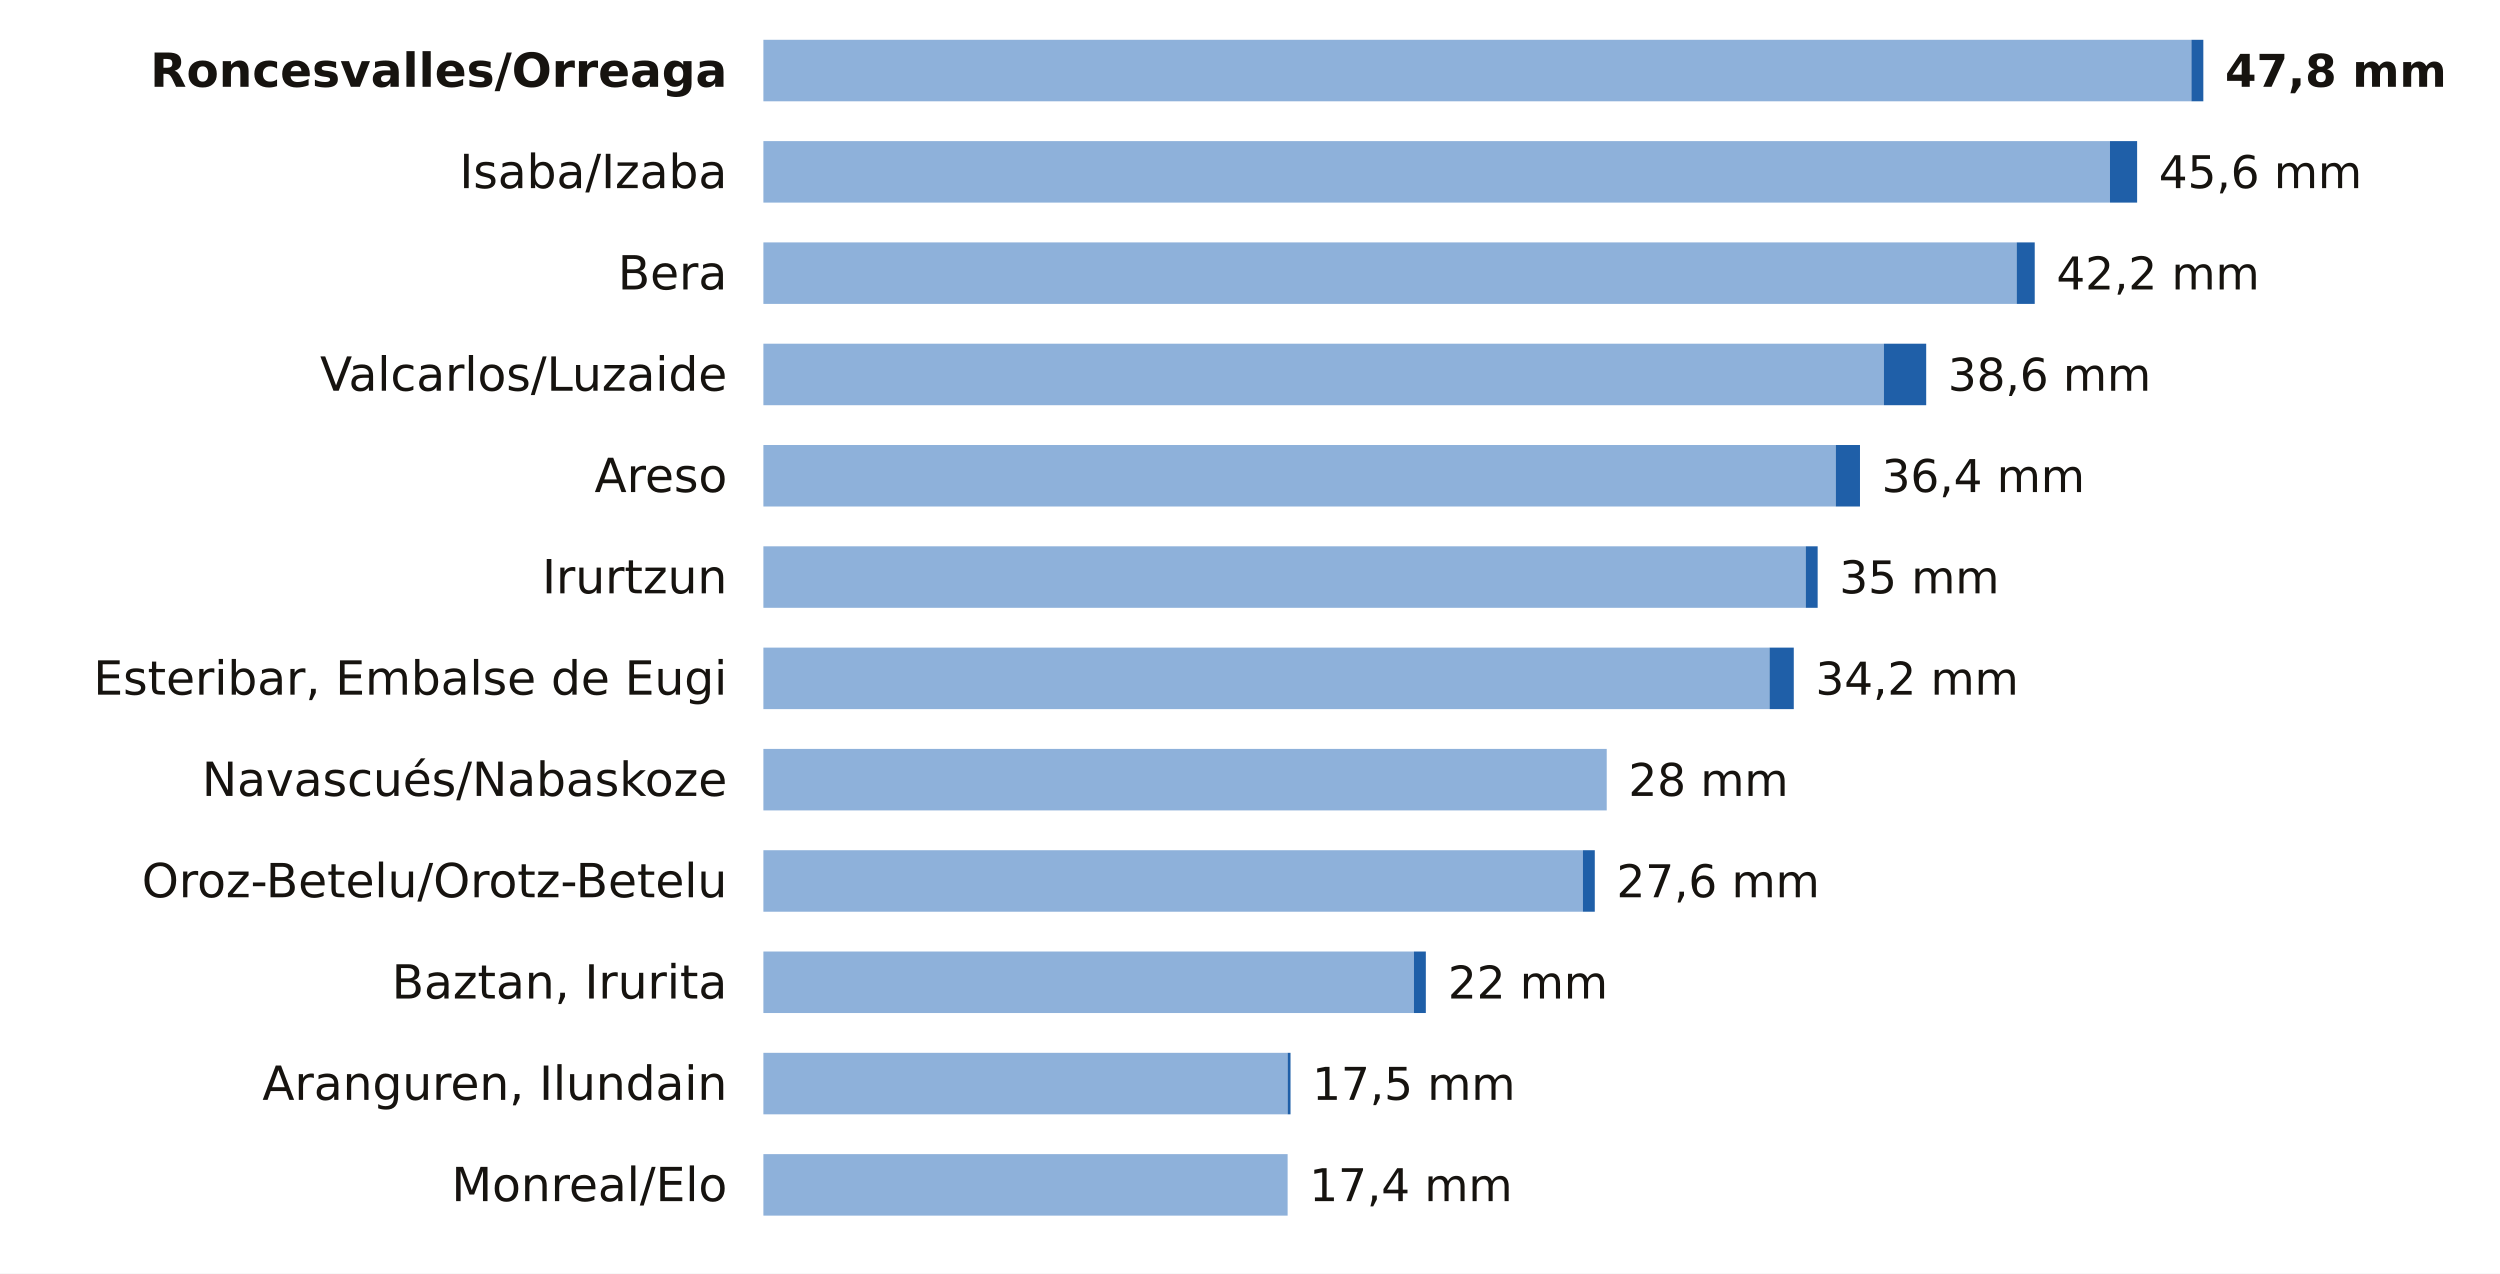
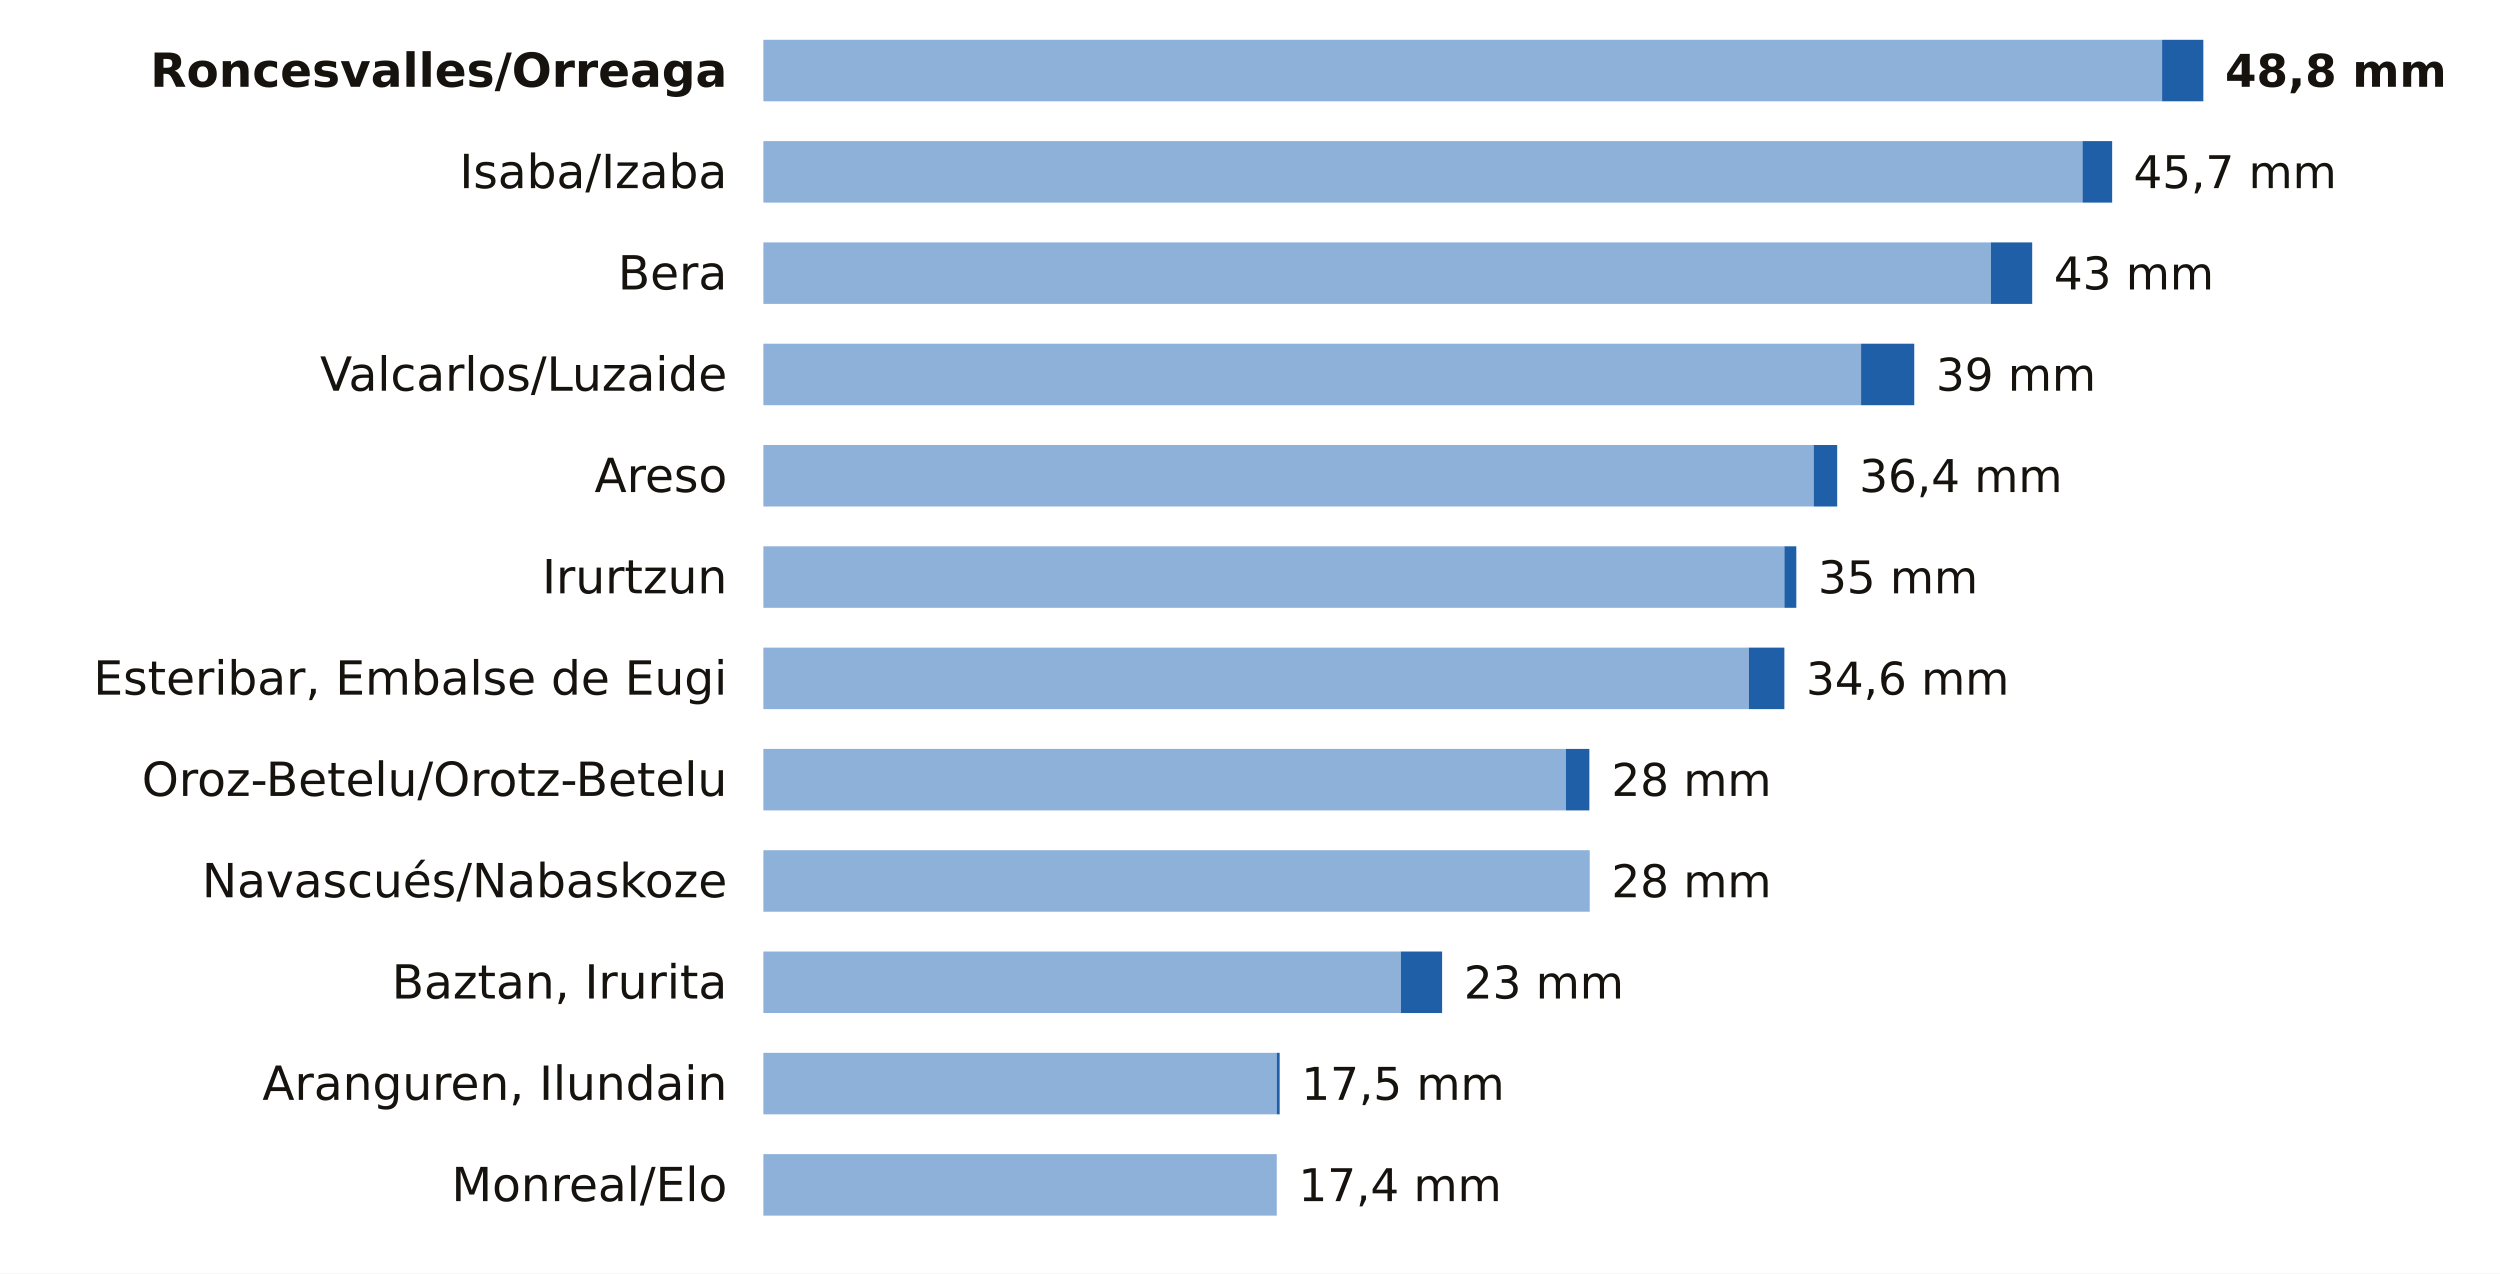
<svg xmlns="http://www.w3.org/2000/svg" viewBox="0 0 691 352" width="691" height="352" role="img" aria-label="La lluvia de los últimos 7 días en las estaciones de AEMET de Navarra">
  <rect width="691" height="352" fill="#FFFFFF" />
  <text x="201.0" y="24.0" font-size="13" fill="#16130F" text-anchor="end" font-weight="600" font-family="Public Sans, DejaVu Sans, Arial, sans-serif">Roncesvalles/Orreaga</text>
-   <rect x="211" y="11" width="394.7" height="17" fill="#8EB1DA" />
-   <rect x="605.7" y="11" width="3.3" height="17" fill="#1F5FA8" />
-   <text x="615.0" y="24.0" font-size="12.5" fill="#16130F" text-anchor="start" font-weight="700" font-family="Public Sans, DejaVu Sans, Arial, sans-serif">47,8 mm</text>
+   <rect x="211" y="11" width="386.6" height="17" fill="#8EB1DA" />
+   <rect x="597.6" y="11" width="11.4" height="17" fill="#1F5FA8" />
+   <text x="615.0" y="24.0" font-size="12.5" fill="#16130F" text-anchor="start" font-weight="700" font-family="Public Sans, DejaVu Sans, Arial, sans-serif">48,8 mm</text>
  <text x="201.0" y="52.0" font-size="13" fill="#16130F" text-anchor="end" font-weight="400" font-family="Public Sans, DejaVu Sans, Arial, sans-serif">Isaba/Izaba</text>
-   <rect x="211" y="39" width="372.2" height="17" fill="#8EB1DA" />
-   <rect x="583.2" y="39" width="7.5" height="17" fill="#1F5FA8" />
-   <text x="596.7" y="52.0" font-size="12.5" fill="#16130F" text-anchor="start" font-weight="500" font-family="Public Sans, DejaVu Sans, Arial, sans-serif">45,6 mm</text>
+   <rect x="211" y="39" width="364.6" height="17" fill="#8EB1DA" />
+   <rect x="575.6" y="39" width="8.2" height="17" fill="#1F5FA8" />
+   <text x="589.7" y="52.0" font-size="12.5" fill="#16130F" text-anchor="start" font-weight="500" font-family="Public Sans, DejaVu Sans, Arial, sans-serif">45,7 mm</text>
  <text x="201.0" y="80.0" font-size="13" fill="#16130F" text-anchor="end" font-weight="400" font-family="Public Sans, DejaVu Sans, Arial, sans-serif">Bera</text>
-   <rect x="211" y="67" width="346.4" height="17" fill="#8EB1DA" />
-   <rect x="557.4" y="67" width="5.0" height="17" fill="#1F5FA8" />
-   <text x="568.4" y="80.0" font-size="12.5" fill="#16130F" text-anchor="start" font-weight="500" font-family="Public Sans, DejaVu Sans, Arial, sans-serif">42,2 mm</text>
+   <rect x="211" y="67" width="339.3" height="17" fill="#8EB1DA" />
+   <rect x="550.3" y="67" width="11.4" height="17" fill="#1F5FA8" />
+   <text x="567.7" y="80.0" font-size="12.5" fill="#16130F" text-anchor="start" font-weight="500" font-family="Public Sans, DejaVu Sans, Arial, sans-serif">43 mm</text>
  <text x="201.0" y="108.0" font-size="13" fill="#16130F" text-anchor="end" font-weight="400" font-family="Public Sans, DejaVu Sans, Arial, sans-serif">Valcarlos/Luzaide</text>
-   <rect x="211" y="95" width="309.7" height="17" fill="#8EB1DA" />
-   <rect x="520.7" y="95" width="11.7" height="17" fill="#1F5FA8" />
-   <text x="538.4" y="108.0" font-size="12.5" fill="#16130F" text-anchor="start" font-weight="500" font-family="Public Sans, DejaVu Sans, Arial, sans-serif">38,6 mm</text>
+   <rect x="211" y="95" width="303.4" height="17" fill="#8EB1DA" />
+   <rect x="514.4" y="95" width="14.7" height="17" fill="#1F5FA8" />
+   <text x="535.1" y="108.0" font-size="12.5" fill="#16130F" text-anchor="start" font-weight="500" font-family="Public Sans, DejaVu Sans, Arial, sans-serif">39 mm</text>
  <text x="201.0" y="136.0" font-size="13" fill="#16130F" text-anchor="end" font-weight="400" font-family="Public Sans, DejaVu Sans, Arial, sans-serif">Areso</text>
-   <rect x="211" y="123" width="296.4" height="17" fill="#8EB1DA" />
-   <rect x="507.4" y="123" width="6.7" height="17" fill="#1F5FA8" />
-   <text x="520.1" y="136.0" font-size="12.5" fill="#16130F" text-anchor="start" font-weight="500" font-family="Public Sans, DejaVu Sans, Arial, sans-serif">36,4 mm</text>
+   <rect x="211" y="123" width="290.3" height="17" fill="#8EB1DA" />
+   <rect x="501.3" y="123" width="6.5" height="17" fill="#1F5FA8" />
+   <text x="513.9" y="136.0" font-size="12.5" fill="#16130F" text-anchor="start" font-weight="500" font-family="Public Sans, DejaVu Sans, Arial, sans-serif">36,4 mm</text>
  <text x="201.0" y="164.0" font-size="13" fill="#16130F" text-anchor="end" font-weight="400" font-family="Public Sans, DejaVu Sans, Arial, sans-serif">Irurtzun</text>
-   <rect x="211" y="151" width="288.1" height="17" fill="#8EB1DA" />
-   <rect x="499.1" y="151" width="3.3" height="17" fill="#1F5FA8" />
-   <text x="508.4" y="164.0" font-size="12.5" fill="#16130F" text-anchor="start" font-weight="500" font-family="Public Sans, DejaVu Sans, Arial, sans-serif">35 mm</text>
+   <rect x="211" y="151" width="282.2" height="17" fill="#8EB1DA" />
+   <rect x="493.2" y="151" width="3.3" height="17" fill="#1F5FA8" />
+   <text x="502.5" y="164.0" font-size="12.5" fill="#16130F" text-anchor="start" font-weight="500" font-family="Public Sans, DejaVu Sans, Arial, sans-serif">35 mm</text>
  <text x="201.0" y="192.0" font-size="13" fill="#16130F" text-anchor="end" font-weight="400" font-family="Public Sans, DejaVu Sans, Arial, sans-serif">Esteribar, Embalse de Eugi</text>
-   <rect x="211" y="179" width="278.1" height="17" fill="#8EB1DA" />
-   <rect x="489.1" y="179" width="6.7" height="17" fill="#1F5FA8" />
-   <text x="501.8" y="192.0" font-size="12.5" fill="#16130F" text-anchor="start" font-weight="500" font-family="Public Sans, DejaVu Sans, Arial, sans-serif">34,2 mm</text>
-   <text x="201.0" y="220.0" font-size="13" fill="#16130F" text-anchor="end" font-weight="400" font-family="Public Sans, DejaVu Sans, Arial, sans-serif">Navascués/Nabaskoze</text>
-   <rect x="211" y="207" width="233.1" height="17" fill="#8EB1DA" />
-   <text x="450.1" y="220.0" font-size="12.5" fill="#16130F" text-anchor="start" font-weight="500" font-family="Public Sans, DejaVu Sans, Arial, sans-serif">28 mm</text>
-   <text x="201.0" y="248.0" font-size="13" fill="#16130F" text-anchor="end" font-weight="400" font-family="Public Sans, DejaVu Sans, Arial, sans-serif">Oroz-Betelu/Orotz-Betelu</text>
-   <rect x="211" y="235" width="226.5" height="17" fill="#8EB1DA" />
-   <rect x="437.5" y="235" width="3.3" height="17" fill="#1F5FA8" />
-   <text x="446.8" y="248.0" font-size="12.5" fill="#16130F" text-anchor="start" font-weight="500" font-family="Public Sans, DejaVu Sans, Arial, sans-serif">27,6 mm</text>
+   <rect x="211" y="179" width="272.4" height="17" fill="#8EB1DA" />
+   <rect x="483.4" y="179" width="9.8" height="17" fill="#1F5FA8" />
+   <text x="499.2" y="192.0" font-size="12.5" fill="#16130F" text-anchor="start" font-weight="500" font-family="Public Sans, DejaVu Sans, Arial, sans-serif">34,6 mm</text>
+   <text x="201.0" y="220.0" font-size="13" fill="#16130F" text-anchor="end" font-weight="400" font-family="Public Sans, DejaVu Sans, Arial, sans-serif">Oroz-Betelu/Orotz-Betelu</text>
+   <rect x="211" y="207" width="221.8" height="17" fill="#8EB1DA" />
+   <rect x="432.8" y="207" width="6.5" height="17" fill="#1F5FA8" />
+   <text x="445.4" y="220.0" font-size="12.5" fill="#16130F" text-anchor="start" font-weight="500" font-family="Public Sans, DejaVu Sans, Arial, sans-serif">28 mm</text>
+   <text x="201.0" y="248.0" font-size="13" fill="#16130F" text-anchor="end" font-weight="400" font-family="Public Sans, DejaVu Sans, Arial, sans-serif">Navascués/Nabaskoze</text>
+   <rect x="211" y="235" width="228.4" height="17" fill="#8EB1DA" />
+   <text x="445.4" y="248.0" font-size="12.5" fill="#16130F" text-anchor="start" font-weight="500" font-family="Public Sans, DejaVu Sans, Arial, sans-serif">28 mm</text>
  <text x="201.0" y="276.0" font-size="13" fill="#16130F" text-anchor="end" font-weight="400" font-family="Public Sans, DejaVu Sans, Arial, sans-serif">Baztan, Irurita</text>
-   <rect x="211" y="263" width="179.8" height="17" fill="#8EB1DA" />
-   <rect x="390.8" y="263" width="3.3" height="17" fill="#1F5FA8" />
-   <text x="400.2" y="276.0" font-size="12.5" fill="#16130F" text-anchor="start" font-weight="500" font-family="Public Sans, DejaVu Sans, Arial, sans-serif">22 mm</text>
+   <rect x="211" y="263" width="176.2" height="17" fill="#8EB1DA" />
+   <rect x="387.2" y="263" width="11.4" height="17" fill="#1F5FA8" />
+   <text x="404.6" y="276.0" font-size="12.5" fill="#16130F" text-anchor="start" font-weight="500" font-family="Public Sans, DejaVu Sans, Arial, sans-serif">23 mm</text>
  <text x="201.0" y="304.0" font-size="13" fill="#16130F" text-anchor="end" font-weight="400" font-family="Public Sans, DejaVu Sans, Arial, sans-serif">Aranguren, Ilundain</text>
-   <rect x="211" y="291" width="144.9" height="17" fill="#8EB1DA" />
-   <rect x="355.9" y="291" width="0.8" height="17" fill="#1F5FA8" />
-   <text x="362.7" y="304.0" font-size="12.5" fill="#16130F" text-anchor="start" font-weight="500" font-family="Public Sans, DejaVu Sans, Arial, sans-serif">17,5 mm</text>
+   <rect x="211" y="291" width="141.9" height="17" fill="#8EB1DA" />
+   <rect x="352.9" y="291" width="0.8" height="17" fill="#1F5FA8" />
+   <text x="359.7" y="304.0" font-size="12.5" fill="#16130F" text-anchor="start" font-weight="500" font-family="Public Sans, DejaVu Sans, Arial, sans-serif">17,5 mm</text>
  <text x="201.0" y="332.0" font-size="13" fill="#16130F" text-anchor="end" font-weight="400" font-family="Public Sans, DejaVu Sans, Arial, sans-serif">Monreal/Elo</text>
-   <rect x="211" y="319" width="144.9" height="17" fill="#8EB1DA" />
-   <text x="361.9" y="332.0" font-size="12.5" fill="#16130F" text-anchor="start" font-weight="500" font-family="Public Sans, DejaVu Sans, Arial, sans-serif">17,4 mm</text>
+   <rect x="211" y="319" width="141.9" height="17" fill="#8EB1DA" />
+   <text x="358.9" y="332.0" font-size="12.5" fill="#16130F" text-anchor="start" font-weight="500" font-family="Public Sans, DejaVu Sans, Arial, sans-serif">17,4 mm</text>
</svg>
